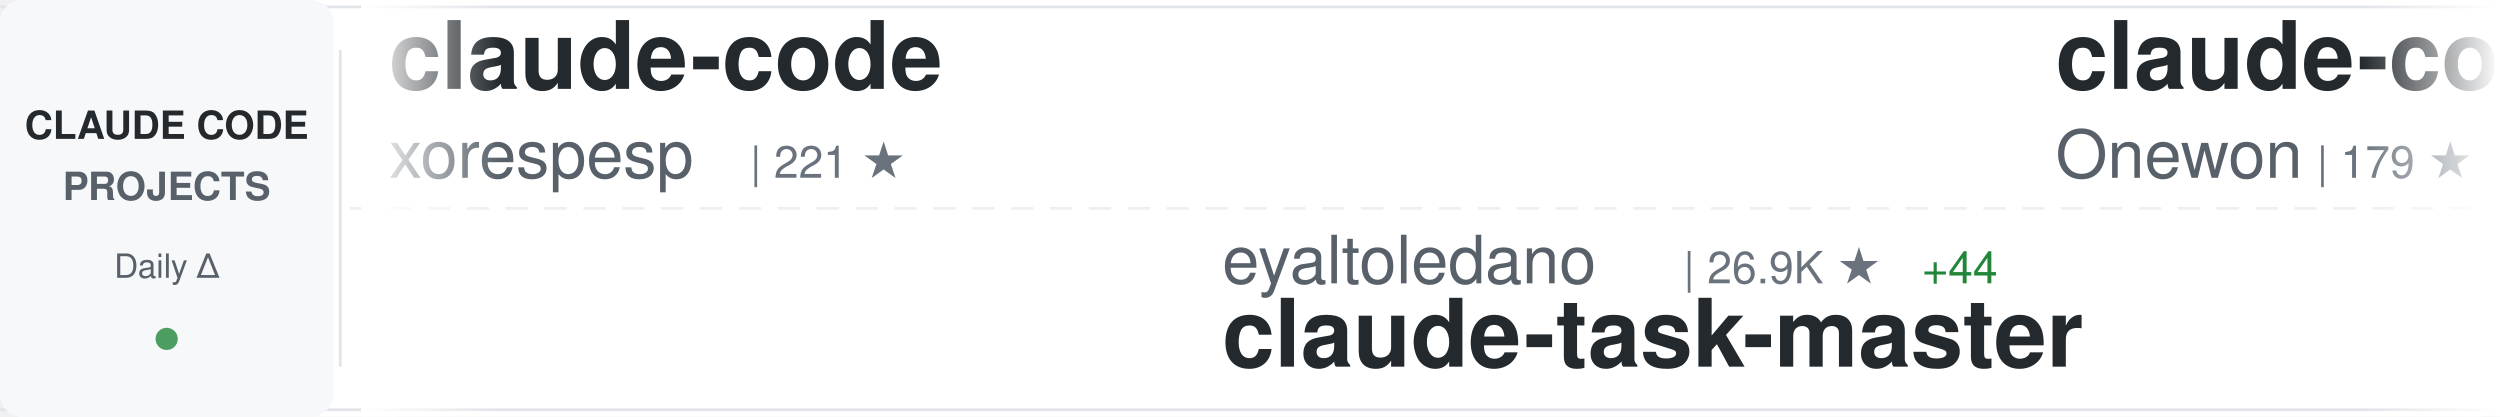
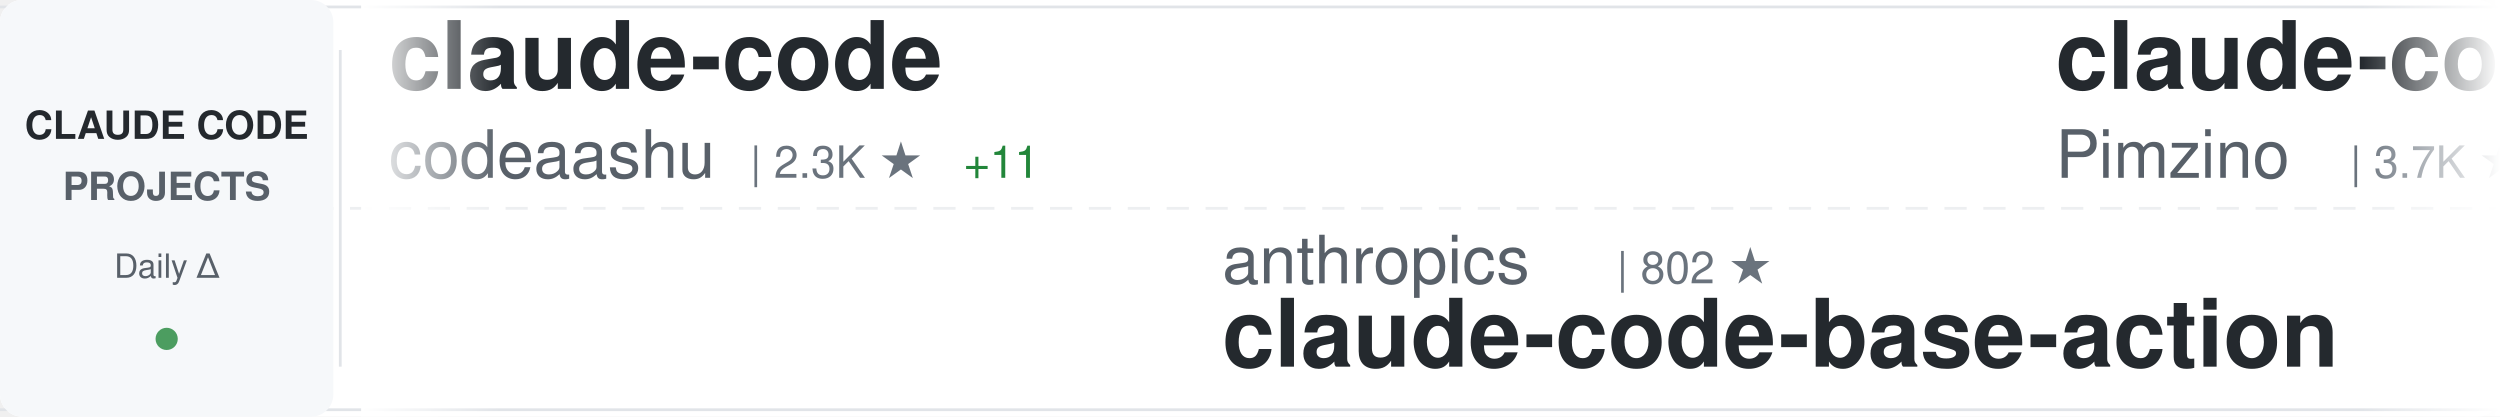
<svg xmlns="http://www.w3.org/2000/svg" width="900" height="150">
  <defs>
    <linearGradient id="awesomeLeftFade" x1="0%" y1="0%" x2="100%" y2="0%">
      <stop offset="0%" style="stop-color:#ffffff;stop-opacity:1" />
      <stop offset="100%" style="stop-color:#ffffff;stop-opacity:0" />
    </linearGradient>
    <linearGradient id="awesomeRightFade" x1="0%" y1="0%" x2="100%" y2="0%">
      <stop offset="0%" style="stop-color:#ffffff;stop-opacity:0" />
      <stop offset="100%" style="stop-color:#ffffff;stop-opacity:1" />
    </linearGradient>
  </defs>
  <rect width="900" height="150" fill="#ffffff" rx="8" />
  <rect x="0" y="2" width="900" height="1" fill="#e1e4e8" />
  <rect x="0" y="147" width="900" height="1" fill="#e1e4e8" />
  <line x1="0" y1="75" x2="900" y2="75" stroke="#e1e4e8" stroke-width="1" stroke-dasharray="8 6" opacity="0.6" />
  <rect x="0" y="0" width="120" height="150" fill="#f6f8fa" rx="8" />
  <text x="60" y="50" font-family="-apple-system, BlinkMacSystemFont, 'Segoe UI', Helvetica, Arial, sans-serif" font-size="14" font-weight="600" fill="#24292e" text-anchor="middle">CLAUDE CODE</text>
  <text x="60" y="72" font-family="-apple-system, BlinkMacSystemFont, 'Segoe UI', Helvetica, Arial, sans-serif" font-size="14" font-weight="600" fill="#586069" text-anchor="middle">PROJECTS</text>
  <text x="60" y="100" font-family="-apple-system, BlinkMacSystemFont, 'Segoe UI', Helvetica, Arial, sans-serif" font-size="12" font-weight="500" fill="#586069" text-anchor="middle">Daily Δ</text>
  <circle cx="60" cy="122" r="4" fill="#22863a" opacity="0.8" />
  <rect x="122" y="18" width="1" height="114" fill="#e1e4e8" />
  <clipPath id="awesomeTickerClip">
    <rect x="130" y="0" width="770" height="150" />
  </clipPath>
  <g clip-path="url(#awesomeTickerClip)">
    <g id="awesomeTickerItems">
      <animateTransform attributeName="transform" attributeType="XML" type="translate" from="0 0" to="-3000 0" dur="54s" repeatCount="indefinite" />
      <g transform="translate(0, 0)">
        <text x="140" y="32" font-family="-apple-system, BlinkMacSystemFont, 'Segoe UI', Helvetica, Arial, sans-serif" font-size="34" font-weight="600" fill="#24292e">claude-code</text>
-         <text x="140" y="64" font-family="-apple-system, BlinkMacSystemFont, 'Segoe UI', Helvetica, Arial, sans-serif" font-size="24" font-weight="400" fill="#586069">xorespesp</text>
-         <text x="270" y="64" font-family="-apple-system, BlinkMacSystemFont, 'Segoe UI', Helvetica, Arial, sans-serif" font-size="16" font-weight="500" fill="#6a737d">| 221 ★</text>
+         <text x="140" y="64" font-family="-apple-system, BlinkMacSystemFont, 'Segoe UI', Helvetica, Arial, sans-serif" font-size="24" font-weight="400" fill="#586069">codeaashu</text>
+         <text x="270" y="64" font-family="-apple-system, BlinkMacSystemFont, 'Segoe UI', Helvetica, Arial, sans-serif" font-size="16" font-weight="500" fill="#6a737d">| 2.3K ★</text>
+         <text x="347" y="64" font-family="-apple-system, BlinkMacSystemFont, 'Segoe UI', Helvetica, Arial, sans-serif" font-size="16" font-weight="500" fill="#22863a"> +11</text>
      </g>
      <g transform="translate(300, 0)">
-         <text x="140" y="102" font-family="-apple-system, BlinkMacSystemFont, 'Segoe UI', Helvetica, Arial, sans-serif" font-size="24" font-weight="400" fill="#586069">eyaltoledano</text>
-         <text x="306" y="102" font-family="-apple-system, BlinkMacSystemFont, 'Segoe UI', Helvetica, Arial, sans-serif" font-size="16" font-weight="500" fill="#6a737d">| 26.9K ★</text>
-         <text x="392" y="102" font-family="-apple-system, BlinkMacSystemFont, 'Segoe UI', Helvetica, Arial, sans-serif" font-size="16" font-weight="500" fill="#22863a"> +44</text>
-         <text x="140" y="132" font-family="-apple-system, BlinkMacSystemFont, 'Segoe UI', Helvetica, Arial, sans-serif" font-size="34" font-weight="600" fill="#24292e">claude-task-master</text>
+         <text x="140" y="102" font-family="-apple-system, BlinkMacSystemFont, 'Segoe UI', Helvetica, Arial, sans-serif" font-size="24" font-weight="400" fill="#586069">anthropics</text>
+         <text x="282" y="102" font-family="-apple-system, BlinkMacSystemFont, 'Segoe UI', Helvetica, Arial, sans-serif" font-size="16" font-weight="500" fill="#6a737d">| 802 ★</text>
+         <text x="140" y="132" font-family="-apple-system, BlinkMacSystemFont, 'Segoe UI', Helvetica, Arial, sans-serif" font-size="34" font-weight="600" fill="#24292e">claude-code-base-action</text>
      </g>
      <g transform="translate(600, 0)">
-         <text x="140" y="32" font-family="-apple-system, BlinkMacSystemFont, 'Segoe UI', Helvetica, Arial, sans-serif" font-size="34" font-weight="600" fill="#24292e">claude-code</text>
-         <text x="140" y="64" font-family="-apple-system, BlinkMacSystemFont, 'Segoe UI', Helvetica, Arial, sans-serif" font-size="24" font-weight="400" fill="#586069">Onewon</text>
-         <text x="234" y="64" font-family="-apple-system, BlinkMacSystemFont, 'Segoe UI', Helvetica, Arial, sans-serif" font-size="16" font-weight="500" fill="#6a737d">| 179 ★</text>
+         <text x="140" y="32" font-family="-apple-system, BlinkMacSystemFont, 'Segoe UI', Helvetica, Arial, sans-serif" font-size="34" font-weight="600" fill="#24292e">claude-code-spec-workflo...</text>
+         <text x="140" y="64" font-family="-apple-system, BlinkMacSystemFont, 'Segoe UI', Helvetica, Arial, sans-serif" font-size="24" font-weight="400" fill="#586069">Pimzino</text>
+         <text x="246" y="64" font-family="-apple-system, BlinkMacSystemFont, 'Segoe UI', Helvetica, Arial, sans-serif" font-size="16" font-weight="500" fill="#6a737d">| 3.7K ★</text>
      </g>
      <g transform="translate(900, 0)">
-         <text x="140" y="102" font-family="-apple-system, BlinkMacSystemFont, 'Segoe UI', Helvetica, Arial, sans-serif" font-size="24" font-weight="400" fill="#586069">AprilNEA</text>
-         <text x="258" y="102" font-family="-apple-system, BlinkMacSystemFont, 'Segoe UI', Helvetica, Arial, sans-serif" font-size="16" font-weight="500" fill="#6a737d">| 373 ★</text>
-         <text x="140" y="132" font-family="-apple-system, BlinkMacSystemFont, 'Segoe UI', Helvetica, Arial, sans-serif" font-size="34" font-weight="600" fill="#24292e">claude-code-source</text>
+         <text x="140" y="102" font-family="-apple-system, BlinkMacSystemFont, 'Segoe UI', Helvetica, Arial, sans-serif" font-size="24" font-weight="400" fill="#586069">Piebald-AI</text>
+         <text x="282" y="102" font-family="-apple-system, BlinkMacSystemFont, 'Segoe UI', Helvetica, Arial, sans-serif" font-size="16" font-weight="500" fill="#6a737d">| 9.6K ★</text>
+         <text x="359" y="102" font-family="-apple-system, BlinkMacSystemFont, 'Segoe UI', Helvetica, Arial, sans-serif" font-size="16" font-weight="500" fill="#22863a"> +53</text>
+         <text x="140" y="132" font-family="-apple-system, BlinkMacSystemFont, 'Segoe UI', Helvetica, Arial, sans-serif" font-size="34" font-weight="600" fill="#24292e">claude-code-system-promp...</text>
      </g>
      <g transform="translate(1200, 0)">
-         <text x="140" y="32" font-family="-apple-system, BlinkMacSystemFont, 'Segoe UI', Helvetica, Arial, sans-serif" font-size="34" font-weight="600" fill="#24292e">claude-code-cli</text>
-         <text x="140" y="64" font-family="-apple-system, BlinkMacSystemFont, 'Segoe UI', Helvetica, Arial, sans-serif" font-size="24" font-weight="400" fill="#586069">huangserva</text>
-         <text x="282" y="64" font-family="-apple-system, BlinkMacSystemFont, 'Segoe UI', Helvetica, Arial, sans-serif" font-size="16" font-weight="500" fill="#6a737d">| 565 ★</text>
-         <text x="350" y="64" font-family="-apple-system, BlinkMacSystemFont, 'Segoe UI', Helvetica, Arial, sans-serif" font-size="16" font-weight="500" fill="#22863a"> +2</text>
+         <text x="140" y="32" font-family="-apple-system, BlinkMacSystemFont, 'Segoe UI', Helvetica, Arial, sans-serif" font-size="34" font-weight="600" fill="#24292e">claude-coder</text>
+         <text x="140" y="64" font-family="-apple-system, BlinkMacSystemFont, 'Segoe UI', Helvetica, Arial, sans-serif" font-size="24" font-weight="400" fill="#586069">kodu-ai</text>
+         <text x="246" y="64" font-family="-apple-system, BlinkMacSystemFont, 'Segoe UI', Helvetica, Arial, sans-serif" font-size="16" font-weight="500" fill="#6a737d">| 5.3K ★</text>
+         <text x="323" y="64" font-family="-apple-system, BlinkMacSystemFont, 'Segoe UI', Helvetica, Arial, sans-serif" font-size="16" font-weight="500" fill="#22863a"> +1</text>
      </g>
      <g transform="translate(1500, 0)">
-         <text x="140" y="102" font-family="-apple-system, BlinkMacSystemFont, 'Segoe UI', Helvetica, Arial, sans-serif" font-size="24" font-weight="400" fill="#586069">Yeachan-Heo</text>
-         <text x="294" y="102" font-family="-apple-system, BlinkMacSystemFont, 'Segoe UI', Helvetica, Arial, sans-serif" font-size="16" font-weight="500" fill="#6a737d">| 31.6K ★</text>
-         <text x="380" y="102" font-family="-apple-system, BlinkMacSystemFont, 'Segoe UI', Helvetica, Arial, sans-serif" font-size="16" font-weight="500" fill="#22863a"> +198</text>
-         <text x="140" y="132" font-family="-apple-system, BlinkMacSystemFont, 'Segoe UI', Helvetica, Arial, sans-serif" font-size="34" font-weight="600" fill="#24292e">oh-my-claudecode</text>
+         <text x="140" y="102" font-family="-apple-system, BlinkMacSystemFont, 'Segoe UI', Helvetica, Arial, sans-serif" font-size="24" font-weight="400" fill="#586069">alirezarezvani</text>
+         <text x="330" y="102" font-family="-apple-system, BlinkMacSystemFont, 'Segoe UI', Helvetica, Arial, sans-serif" font-size="16" font-weight="500" fill="#6a737d">| 13.0K ★</text>
+         <text x="416" y="102" font-family="-apple-system, BlinkMacSystemFont, 'Segoe UI', Helvetica, Arial, sans-serif" font-size="16" font-weight="500" fill="#22863a"> +112</text>
+         <text x="140" y="132" font-family="-apple-system, BlinkMacSystemFont, 'Segoe UI', Helvetica, Arial, sans-serif" font-size="34" font-weight="600" fill="#24292e">claude-skills</text>
      </g>
      <g transform="translate(1800, 0)">
-         <text x="140" y="32" font-family="-apple-system, BlinkMacSystemFont, 'Segoe UI', Helvetica, Arial, sans-serif" font-size="34" font-weight="600" fill="#24292e">claude-code</text>
-         <text x="140" y="64" font-family="-apple-system, BlinkMacSystemFont, 'Segoe UI', Helvetica, Arial, sans-serif" font-size="24" font-weight="400" fill="#586069">chiragjoshi12</text>
-         <text x="318" y="64" font-family="-apple-system, BlinkMacSystemFont, 'Segoe UI', Helvetica, Arial, sans-serif" font-size="16" font-weight="500" fill="#6a737d">| 195 ★</text>
+         <text x="140" y="32" font-family="-apple-system, BlinkMacSystemFont, 'Segoe UI', Helvetica, Arial, sans-serif" font-size="34" font-weight="600" fill="#24292e">claude-code-rev</text>
+         <text x="140" y="64" font-family="-apple-system, BlinkMacSystemFont, 'Segoe UI', Helvetica, Arial, sans-serif" font-size="24" font-weight="400" fill="#586069">oboard</text>
+         <text x="234" y="64" font-family="-apple-system, BlinkMacSystemFont, 'Segoe UI', Helvetica, Arial, sans-serif" font-size="16" font-weight="500" fill="#6a737d">| 3.1K ★</text>
      </g>
      <g transform="translate(2100, 0)">
-         <text x="140" y="102" font-family="-apple-system, BlinkMacSystemFont, 'Segoe UI', Helvetica, Arial, sans-serif" font-size="24" font-weight="400" fill="#586069">Windy3f3f3f3f</text>
-         <text x="318" y="102" font-family="-apple-system, BlinkMacSystemFont, 'Segoe UI', Helvetica, Arial, sans-serif" font-size="16" font-weight="500" fill="#6a737d">| 1.0K ★</text>
-         <text x="395" y="102" font-family="-apple-system, BlinkMacSystemFont, 'Segoe UI', Helvetica, Arial, sans-serif" font-size="16" font-weight="500" fill="#22863a"> +14</text>
-         <text x="140" y="132" font-family="-apple-system, BlinkMacSystemFont, 'Segoe UI', Helvetica, Arial, sans-serif" font-size="34" font-weight="600" fill="#24292e">claude-code-from-scratch</text>
+         <text x="140" y="102" font-family="-apple-system, BlinkMacSystemFont, 'Segoe UI', Helvetica, Arial, sans-serif" font-size="24" font-weight="400" fill="#586069">yasasbanukaofficial</text>
+         <text x="390" y="102" font-family="-apple-system, BlinkMacSystemFont, 'Segoe UI', Helvetica, Arial, sans-serif" font-size="16" font-weight="500" fill="#6a737d">| 2.9K ★</text>
+         <text x="467" y="102" font-family="-apple-system, BlinkMacSystemFont, 'Segoe UI', Helvetica, Arial, sans-serif" font-size="16" font-weight="500" fill="#22863a"> +19</text>
+         <text x="140" y="132" font-family="-apple-system, BlinkMacSystemFont, 'Segoe UI', Helvetica, Arial, sans-serif" font-size="34" font-weight="600" fill="#24292e">claude-code</text>
      </g>
      <g transform="translate(2400, 0)">
-         <text x="140" y="32" font-family="-apple-system, BlinkMacSystemFont, 'Segoe UI', Helvetica, Arial, sans-serif" font-size="34" font-weight="600" fill="#24292e">andrej-karpathy-skills</text>
-         <text x="140" y="64" font-family="-apple-system, BlinkMacSystemFont, 'Segoe UI', Helvetica, Arial, sans-serif" font-size="24" font-weight="400" fill="#586069">forrestchang</text>
-         <text x="306" y="64" font-family="-apple-system, BlinkMacSystemFont, 'Segoe UI', Helvetica, Arial, sans-serif" font-size="16" font-weight="500" fill="#6a737d">| 92.9K ★</text>
-         <text x="392" y="64" font-family="-apple-system, BlinkMacSystemFont, 'Segoe UI', Helvetica, Arial, sans-serif" font-size="16" font-weight="500" fill="#22863a"> +3.4K</text>
+         <text x="140" y="32" font-family="-apple-system, BlinkMacSystemFont, 'Segoe UI', Helvetica, Arial, sans-serif" font-size="34" font-weight="600" fill="#24292e">claude-code-sourcemap</text>
+         <text x="140" y="64" font-family="-apple-system, BlinkMacSystemFont, 'Segoe UI', Helvetica, Arial, sans-serif" font-size="24" font-weight="400" fill="#586069">Hyper66666</text>
+         <text x="282" y="64" font-family="-apple-system, BlinkMacSystemFont, 'Segoe UI', Helvetica, Arial, sans-serif" font-size="16" font-weight="500" fill="#6a737d">| 213 ★</text>
      </g>
      <g transform="translate(2700, 0)">
-         <text x="140" y="102" font-family="-apple-system, BlinkMacSystemFont, 'Segoe UI', Helvetica, Arial, sans-serif" font-size="24" font-weight="400" fill="#586069">VineeTagarwaL-code</text>
-         <text x="378" y="102" font-family="-apple-system, BlinkMacSystemFont, 'Segoe UI', Helvetica, Arial, sans-serif" font-size="16" font-weight="500" fill="#6a737d">| 273 ★</text>
-         <text x="140" y="132" font-family="-apple-system, BlinkMacSystemFont, 'Segoe UI', Helvetica, Arial, sans-serif" font-size="34" font-weight="600" fill="#24292e">claude-code</text>
+         <text x="140" y="102" font-family="-apple-system, BlinkMacSystemFont, 'Segoe UI', Helvetica, Arial, sans-serif" font-size="24" font-weight="400" fill="#586069">OneRedOak</text>
+         <text x="270" y="102" font-family="-apple-system, BlinkMacSystemFont, 'Segoe UI', Helvetica, Arial, sans-serif" font-size="16" font-weight="500" fill="#6a737d">| 3.8K ★</text>
+         <text x="140" y="132" font-family="-apple-system, BlinkMacSystemFont, 'Segoe UI', Helvetica, Arial, sans-serif" font-size="34" font-weight="600" fill="#24292e">claude-code-workflows</text>
      </g>
      <g transform="translate(3000, 0)">
        <text x="140" y="32" font-family="-apple-system, BlinkMacSystemFont, 'Segoe UI', Helvetica, Arial, sans-serif" font-size="34" font-weight="600" fill="#24292e">claude-code</text>
-         <text x="140" y="64" font-family="-apple-system, BlinkMacSystemFont, 'Segoe UI', Helvetica, Arial, sans-serif" font-size="24" font-weight="400" fill="#586069">xorespesp</text>
-         <text x="270" y="64" font-family="-apple-system, BlinkMacSystemFont, 'Segoe UI', Helvetica, Arial, sans-serif" font-size="16" font-weight="500" fill="#6a737d">| 221 ★</text>
+         <text x="140" y="64" font-family="-apple-system, BlinkMacSystemFont, 'Segoe UI', Helvetica, Arial, sans-serif" font-size="24" font-weight="400" fill="#586069">codeaashu</text>
+         <text x="270" y="64" font-family="-apple-system, BlinkMacSystemFont, 'Segoe UI', Helvetica, Arial, sans-serif" font-size="16" font-weight="500" fill="#6a737d">| 2.3K ★</text>
+         <text x="347" y="64" font-family="-apple-system, BlinkMacSystemFont, 'Segoe UI', Helvetica, Arial, sans-serif" font-size="16" font-weight="500" fill="#22863a"> +11</text>
      </g>
      <g transform="translate(3300, 0)">
-         <text x="140" y="102" font-family="-apple-system, BlinkMacSystemFont, 'Segoe UI', Helvetica, Arial, sans-serif" font-size="24" font-weight="400" fill="#586069">eyaltoledano</text>
-         <text x="306" y="102" font-family="-apple-system, BlinkMacSystemFont, 'Segoe UI', Helvetica, Arial, sans-serif" font-size="16" font-weight="500" fill="#6a737d">| 26.9K ★</text>
-         <text x="392" y="102" font-family="-apple-system, BlinkMacSystemFont, 'Segoe UI', Helvetica, Arial, sans-serif" font-size="16" font-weight="500" fill="#22863a"> +44</text>
-         <text x="140" y="132" font-family="-apple-system, BlinkMacSystemFont, 'Segoe UI', Helvetica, Arial, sans-serif" font-size="34" font-weight="600" fill="#24292e">claude-task-master</text>
+         <text x="140" y="102" font-family="-apple-system, BlinkMacSystemFont, 'Segoe UI', Helvetica, Arial, sans-serif" font-size="24" font-weight="400" fill="#586069">anthropics</text>
+         <text x="282" y="102" font-family="-apple-system, BlinkMacSystemFont, 'Segoe UI', Helvetica, Arial, sans-serif" font-size="16" font-weight="500" fill="#6a737d">| 802 ★</text>
+         <text x="140" y="132" font-family="-apple-system, BlinkMacSystemFont, 'Segoe UI', Helvetica, Arial, sans-serif" font-size="34" font-weight="600" fill="#24292e">claude-code-base-action</text>
      </g>
      <g transform="translate(3600, 0)">
-         <text x="140" y="32" font-family="-apple-system, BlinkMacSystemFont, 'Segoe UI', Helvetica, Arial, sans-serif" font-size="34" font-weight="600" fill="#24292e">claude-code</text>
-         <text x="140" y="64" font-family="-apple-system, BlinkMacSystemFont, 'Segoe UI', Helvetica, Arial, sans-serif" font-size="24" font-weight="400" fill="#586069">Onewon</text>
-         <text x="234" y="64" font-family="-apple-system, BlinkMacSystemFont, 'Segoe UI', Helvetica, Arial, sans-serif" font-size="16" font-weight="500" fill="#6a737d">| 179 ★</text>
+         <text x="140" y="32" font-family="-apple-system, BlinkMacSystemFont, 'Segoe UI', Helvetica, Arial, sans-serif" font-size="34" font-weight="600" fill="#24292e">claude-code-spec-workflo...</text>
+         <text x="140" y="64" font-family="-apple-system, BlinkMacSystemFont, 'Segoe UI', Helvetica, Arial, sans-serif" font-size="24" font-weight="400" fill="#586069">Pimzino</text>
+         <text x="246" y="64" font-family="-apple-system, BlinkMacSystemFont, 'Segoe UI', Helvetica, Arial, sans-serif" font-size="16" font-weight="500" fill="#6a737d">| 3.7K ★</text>
      </g>
      <g transform="translate(3900, 0)">
-         <text x="140" y="102" font-family="-apple-system, BlinkMacSystemFont, 'Segoe UI', Helvetica, Arial, sans-serif" font-size="24" font-weight="400" fill="#586069">AprilNEA</text>
-         <text x="258" y="102" font-family="-apple-system, BlinkMacSystemFont, 'Segoe UI', Helvetica, Arial, sans-serif" font-size="16" font-weight="500" fill="#6a737d">| 373 ★</text>
-         <text x="140" y="132" font-family="-apple-system, BlinkMacSystemFont, 'Segoe UI', Helvetica, Arial, sans-serif" font-size="34" font-weight="600" fill="#24292e">claude-code-source</text>
+         <text x="140" y="102" font-family="-apple-system, BlinkMacSystemFont, 'Segoe UI', Helvetica, Arial, sans-serif" font-size="24" font-weight="400" fill="#586069">Piebald-AI</text>
+         <text x="282" y="102" font-family="-apple-system, BlinkMacSystemFont, 'Segoe UI', Helvetica, Arial, sans-serif" font-size="16" font-weight="500" fill="#6a737d">| 9.6K ★</text>
+         <text x="359" y="102" font-family="-apple-system, BlinkMacSystemFont, 'Segoe UI', Helvetica, Arial, sans-serif" font-size="16" font-weight="500" fill="#22863a"> +53</text>
+         <text x="140" y="132" font-family="-apple-system, BlinkMacSystemFont, 'Segoe UI', Helvetica, Arial, sans-serif" font-size="34" font-weight="600" fill="#24292e">claude-code-system-promp...</text>
      </g>
    </g>
  </g>
  <rect x="130" y="0" width="50" height="150" fill="url(#awesomeLeftFade)" />
  <rect x="850" y="0" width="50" height="150" fill="url(#awesomeRightFade)" />
</svg>
